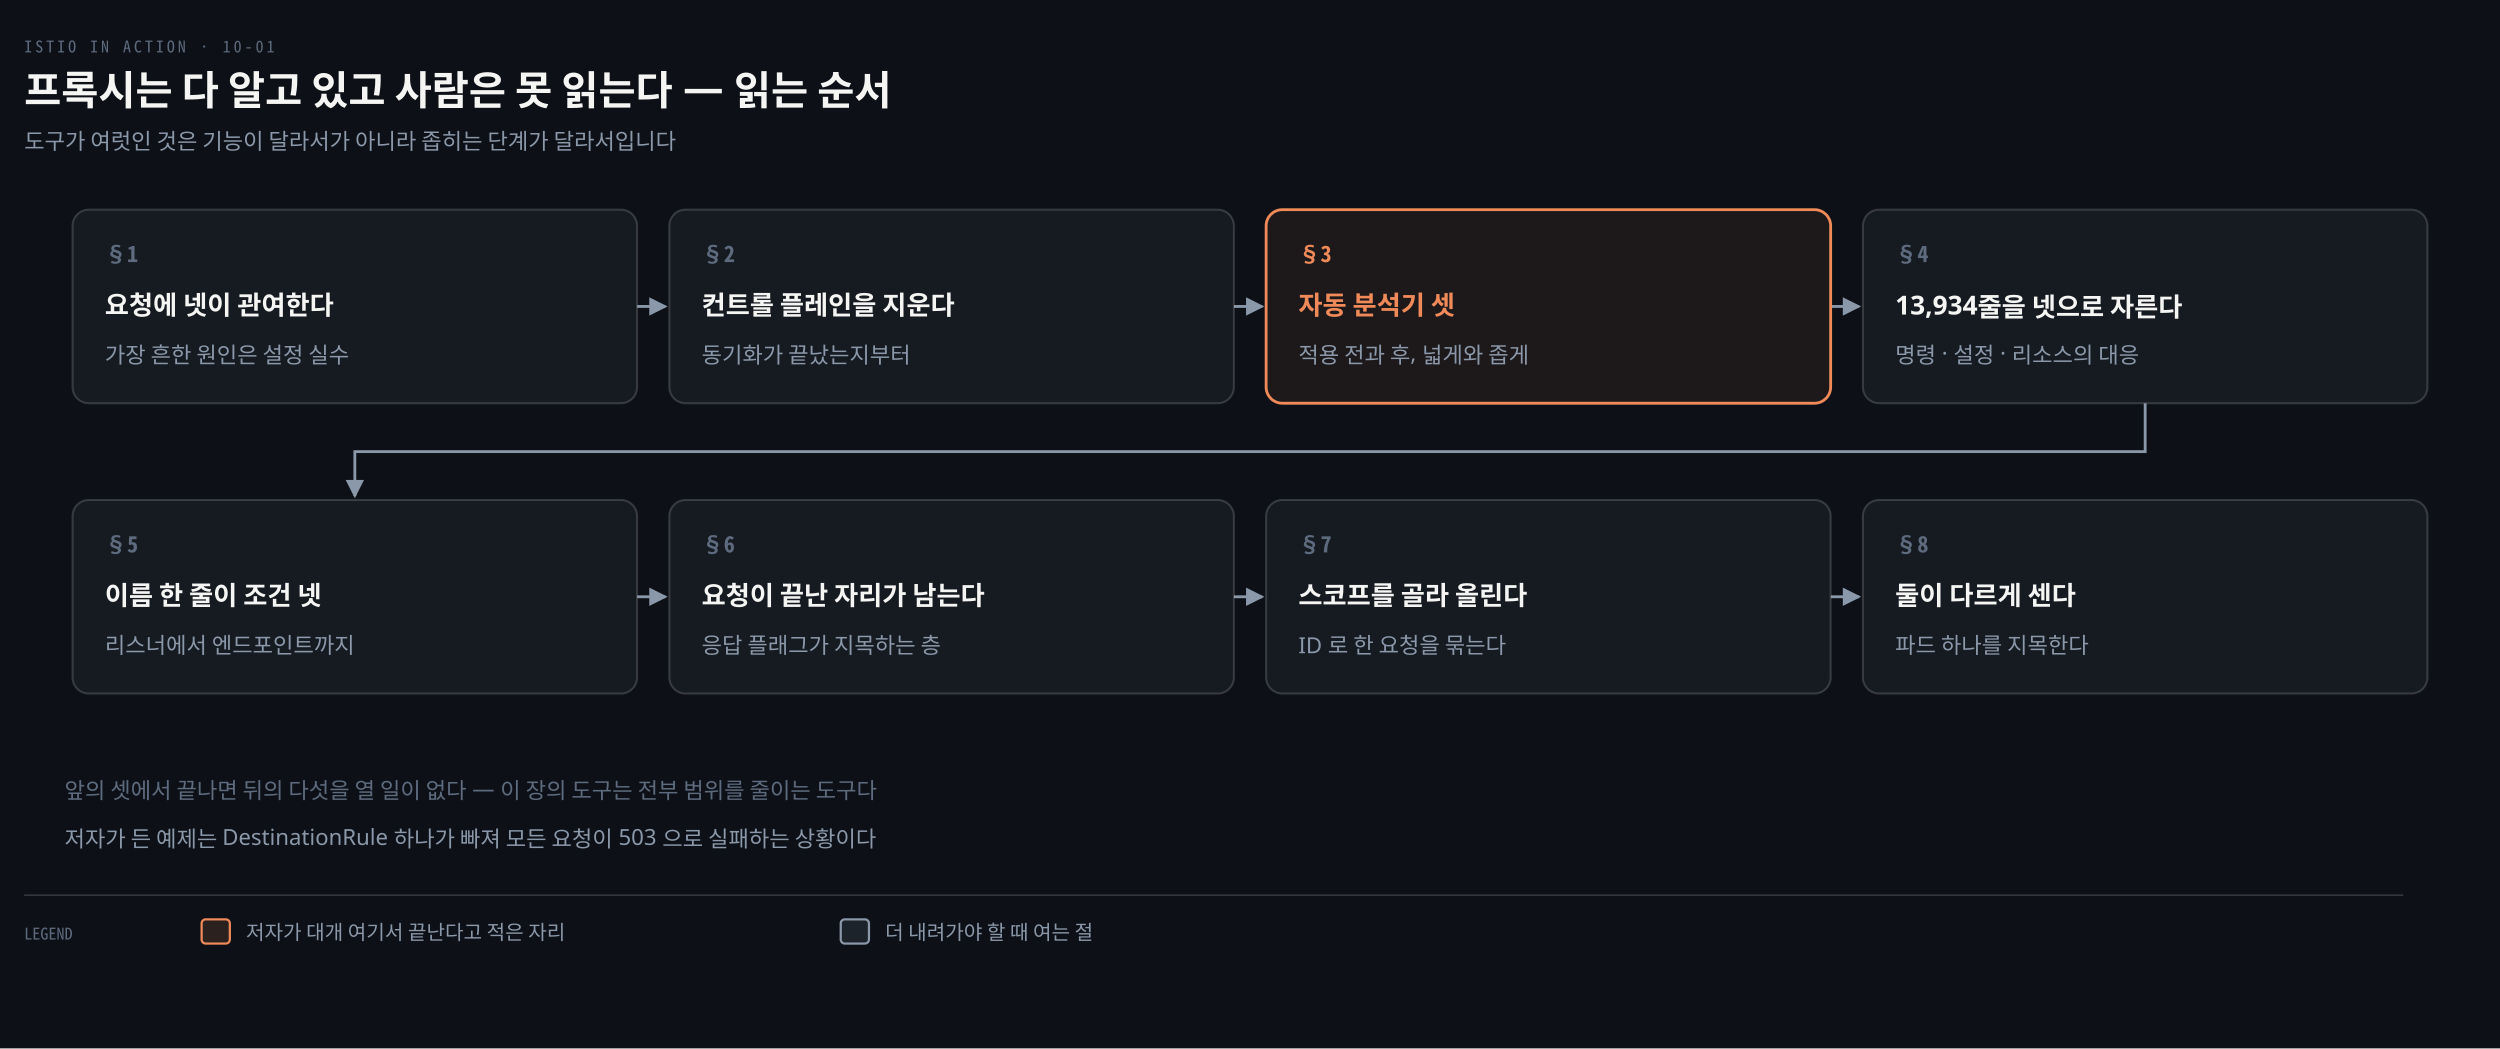
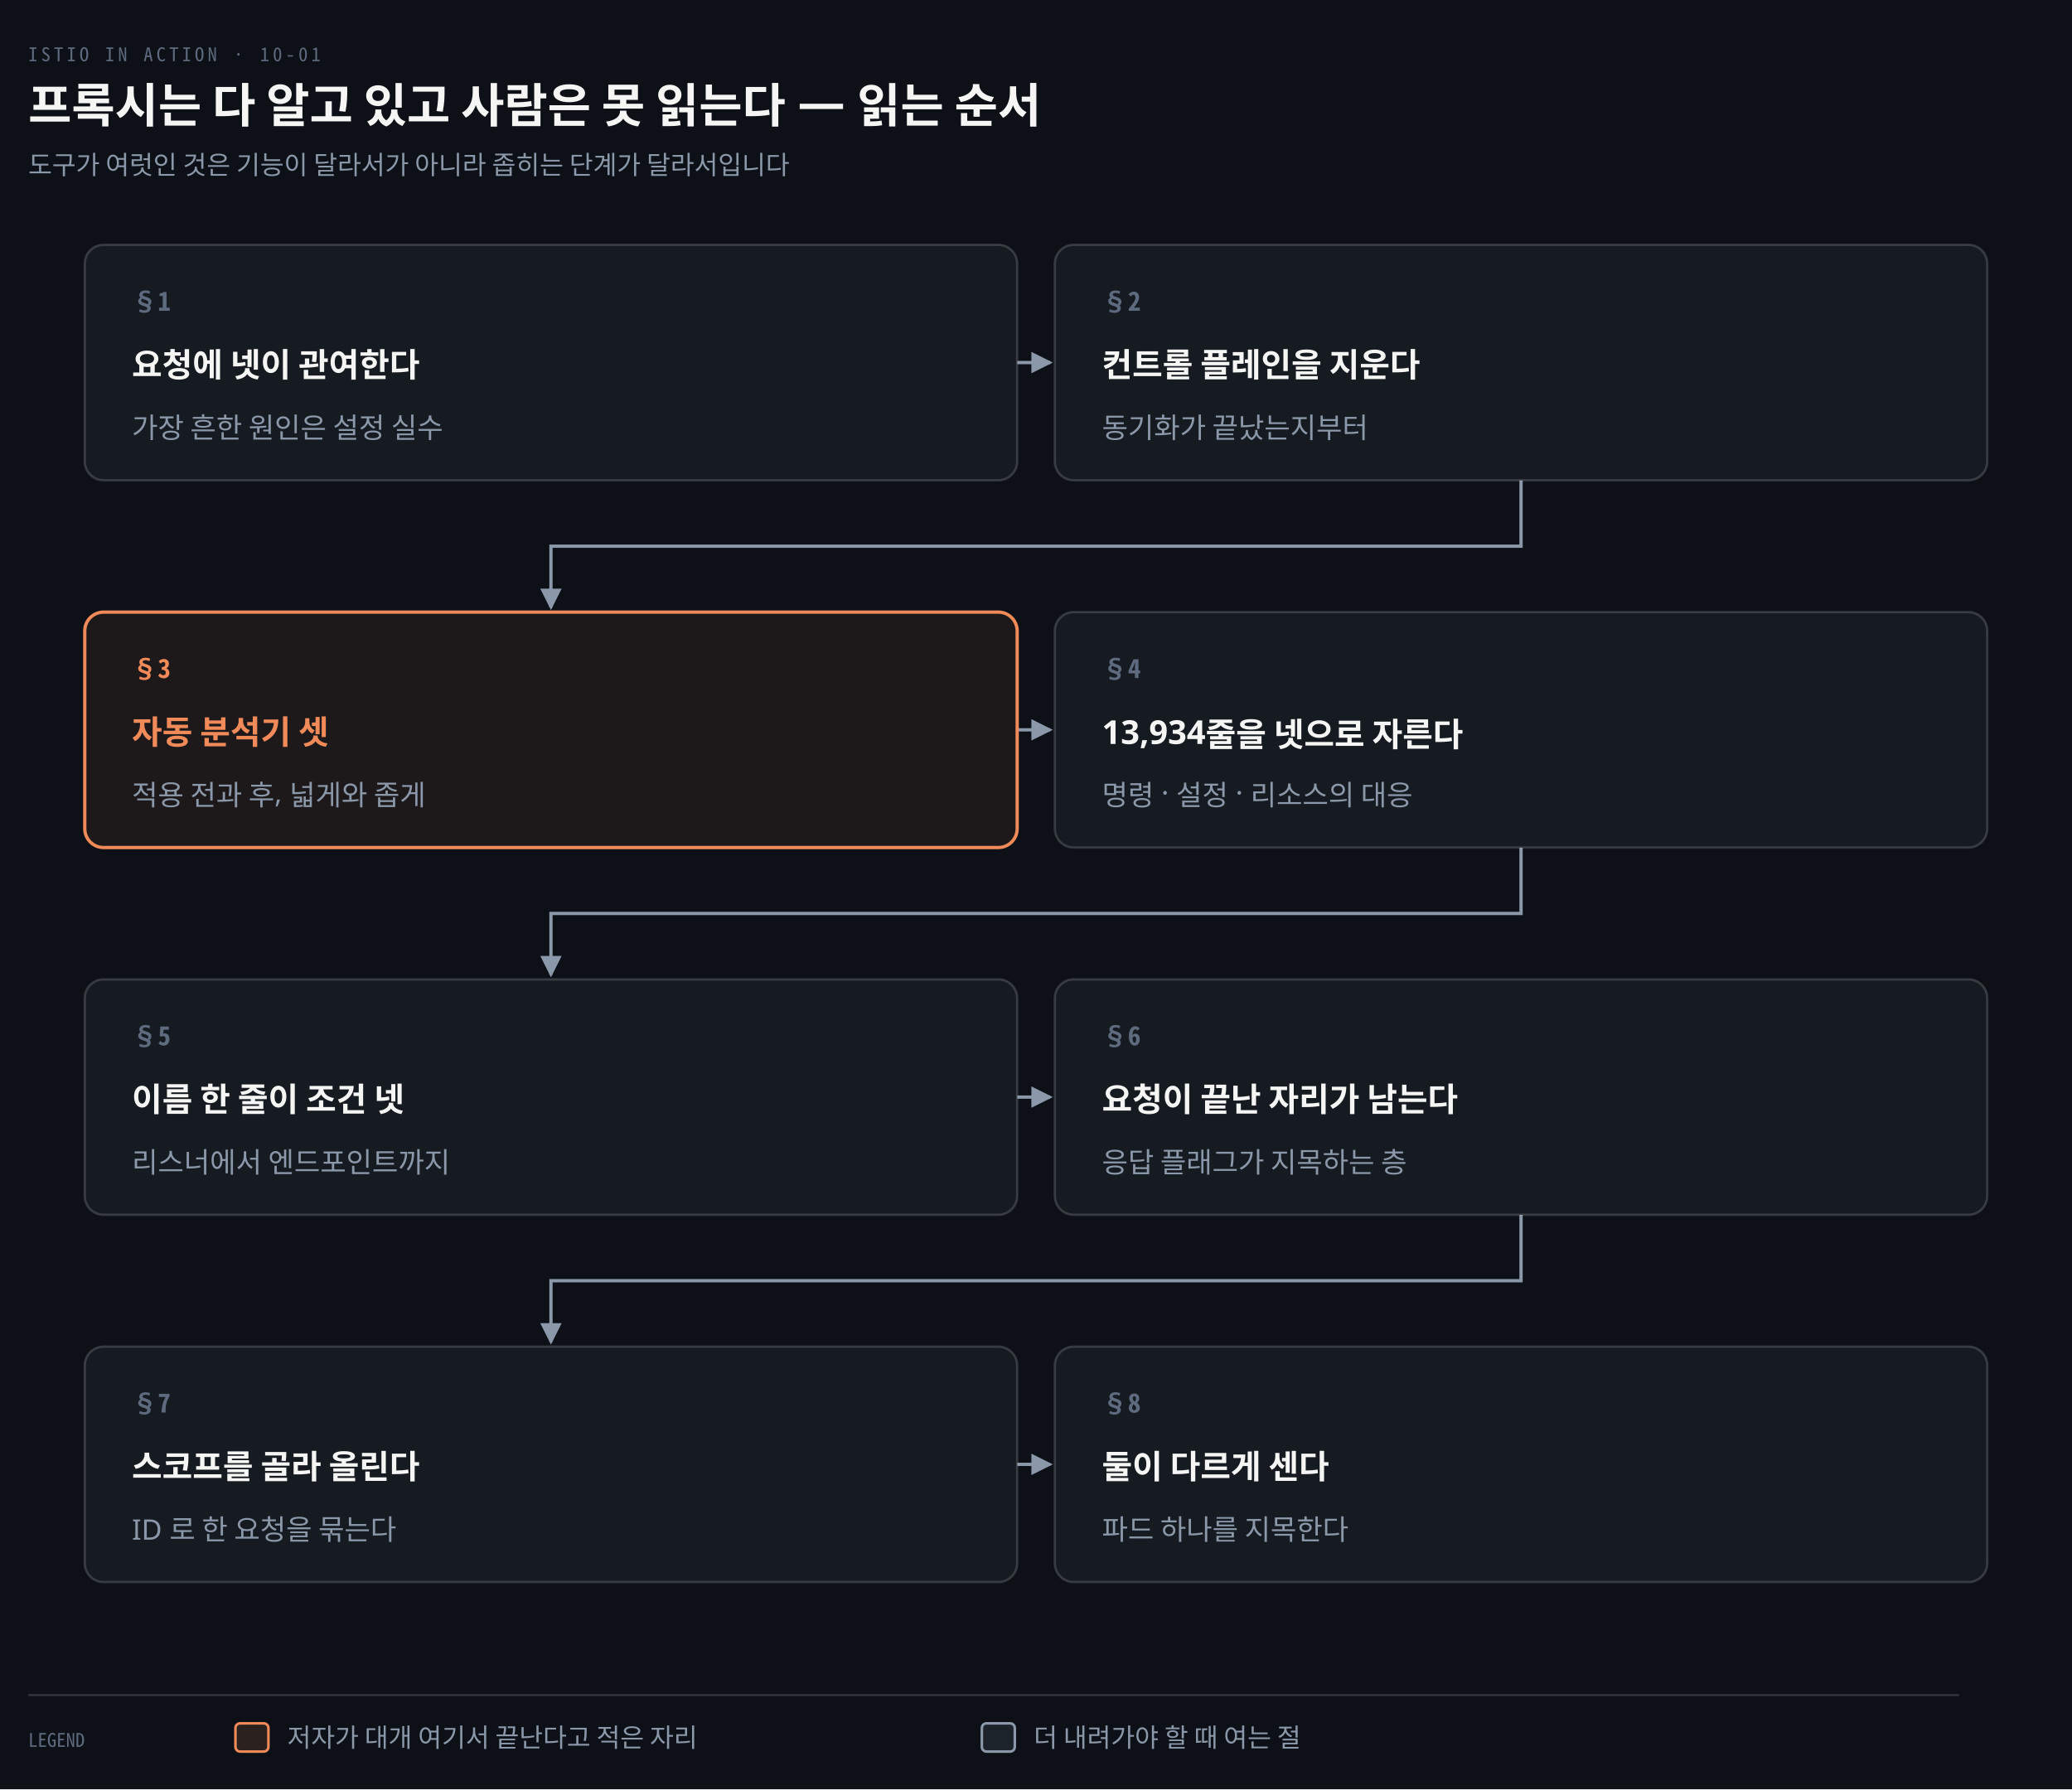
- <svg xmlns="http://www.w3.org/2000/svg" viewBox="0 0 1240 520" width="100%" role="img" aria-labelledby="dt dd">
+ <svg xmlns="http://www.w3.org/2000/svg" viewBox="0 0 880 760" width="100%" role="img" aria-labelledby="dt dd">
  <defs>
    <marker id="ar" viewBox="0 0 8 8" refX="7" refY="4" markerWidth="6.5" markerHeight="6.5" orient="auto">
      <path d="M0 0 L8 4 L0 8 z" fill="#8B98A9" />
    </marker>
    <marker id="ok" viewBox="0 0 8 8" refX="7" refY="4" markerWidth="6.5" markerHeight="6.5" orient="auto">
      <path d="M0 0 L8 4 L0 8 z" fill="#3FB98C" />
    </marker>
    <marker id="warn" viewBox="0 0 8 8" refX="7" refY="4" markerWidth="6.5" markerHeight="6.5" orient="auto">
      <path d="M0 0 L8 4 L0 8 z" fill="#E3B341" />
    </marker>
    <marker id="bad" viewBox="0 0 8 8" refX="7" refY="4" markerWidth="6.5" markerHeight="6.5" orient="auto">
      <path d="M0 0 L8 4 L0 8 z" fill="#F0616D" />
    </marker>
    <marker id="info" viewBox="0 0 8 8" refX="7" refY="4" markerWidth="6.5" markerHeight="6.5" orient="auto">
      <path d="M0 0 L8 4 L0 8 z" fill="#6A95D8" />
    </marker>
    <marker id="acc" viewBox="0 0 8 8" refX="7" refY="4" markerWidth="6.5" markerHeight="6.5" orient="auto">
      <path d="M0 0 L8 4 L0 8 z" fill="#F08A59" />
    </marker>
    <marker id="soft" viewBox="0 0 8 8" refX="7" refY="4" markerWidth="6.5" markerHeight="6.5" orient="auto">
      <path d="M0 0 L8 4 L0 8 z" fill="#5E6B7E" />
    </marker>
  </defs>
-   <rect width="1240" height="520" fill="#0D1117" />
+   <rect width="880" height="760" fill="#0D1117" />
  <text x="12" y="26" font-family="'Geist Mono','Noto Sans Mono CJK KR',monospace" font-size="8" letter-spacing="0.18em" fill="#5E6B7E">ISTIO IN ACTION · 10-01</text>
  <text x="12" y="52" font-family="'Geist','Apple SD Gothic Neo','Noto Sans KR','Malgun Gothic',sans-serif" font-size="20" font-weight="600" fill="#F5F5F3">프록시는 다 알고 있고 사람은 못 읽는다 — 읽는 순서</text>
  <text x="12" y="74" font-family="'Geist','Apple SD Gothic Neo','Noto Sans KR','Malgun Gothic',sans-serif" font-size="11" fill="#8B98A9">도구가 여럿인 것은 기능이 달라서가 아니라 좁히는 단계가 달라서입니다</text>
-   <path d="M 316 152.0 L 330 152.0" fill="none" stroke="#8B98A9" stroke-width="1.4" marker-end="url(#ar)" />
-   <path d="M 612 152.0 L 626 152.0" fill="none" stroke="#8B98A9" stroke-width="1.4" marker-end="url(#ar)" />
-   <path d="M 908 152.0 L 922 152.0" fill="none" stroke="#8B98A9" stroke-width="1.4" marker-end="url(#ar)" />
-   <path d="M 1064.0 200 L 1064.0 224 L 176.0 224 L 176.0 246" fill="none" stroke="#8B98A9" stroke-width="1.4" marker-end="url(#ar)" />
-   <path d="M 316 296.0 L 330 296.0" fill="none" stroke="#8B98A9" stroke-width="1.4" marker-end="url(#ar)" />
-   <path d="M 612 296.0 L 626 296.0" fill="none" stroke="#8B98A9" stroke-width="1.4" marker-end="url(#ar)" />
-   <path d="M 908 296.0 L 922 296.0" fill="none" stroke="#8B98A9" stroke-width="1.4" marker-end="url(#ar)" />
-   <rect x="36" y="104" width="280" height="96" rx="8" fill="#161B22" stroke="rgba(191,192,192,0.22)" stroke-width="1.0" />
-   <text x="52" y="130" text-anchor="start" font-family="'Geist Mono','Noto Sans Mono CJK KR',monospace" font-size="11" font-weight="600" fill="#5E6B7E">§1</text>
-   <text x="52" y="156" text-anchor="start" font-family="'Geist','Apple SD Gothic Neo','Noto Sans KR','Malgun Gothic',sans-serif" font-size="13" font-weight="600" fill="#F5F5F3">요청에 넷이 관여한다</text>
-   <text x="52" y="180" text-anchor="start" font-family="'Geist','Apple SD Gothic Neo','Noto Sans KR','Malgun Gothic',sans-serif" font-size="11" font-weight="400" fill="#8B98A9">가장 흔한 원인은 설정 실수</text>
-   <rect x="332" y="104" width="280" height="96" rx="8" fill="#161B22" stroke="rgba(191,192,192,0.22)" stroke-width="1.0" />
-   <text x="348" y="130" text-anchor="start" font-family="'Geist Mono','Noto Sans Mono CJK KR',monospace" font-size="11" font-weight="600" fill="#5E6B7E">§2</text>
-   <text x="348" y="156" text-anchor="start" font-family="'Geist','Apple SD Gothic Neo','Noto Sans KR','Malgun Gothic',sans-serif" font-size="13" font-weight="600" fill="#F5F5F3">컨트롤 플레인을 지운다</text>
-   <text x="348" y="180" text-anchor="start" font-family="'Geist','Apple SD Gothic Neo','Noto Sans KR','Malgun Gothic',sans-serif" font-size="11" font-weight="400" fill="#8B98A9">동기화가 끝났는지부터</text>
-   <rect x="628" y="104" width="280" height="96" rx="8" fill="#F08A5912" stroke="#F08A59" stroke-width="1.4" />
-   <text x="644" y="130" text-anchor="start" font-family="'Geist Mono','Noto Sans Mono CJK KR',monospace" font-size="11" font-weight="600" fill="#F08A59">§3</text>
-   <text x="644" y="156" text-anchor="start" font-family="'Geist','Apple SD Gothic Neo','Noto Sans KR','Malgun Gothic',sans-serif" font-size="13" font-weight="600" fill="#F08A59">자동 분석기 셋</text>
-   <text x="644" y="180" text-anchor="start" font-family="'Geist','Apple SD Gothic Neo','Noto Sans KR','Malgun Gothic',sans-serif" font-size="11" font-weight="400" fill="#8B98A9">적용 전과 후, 넓게와 좁게</text>
-   <rect x="924" y="104" width="280" height="96" rx="8" fill="#161B22" stroke="rgba(191,192,192,0.22)" stroke-width="1.0" />
-   <text x="940" y="130" text-anchor="start" font-family="'Geist Mono','Noto Sans Mono CJK KR',monospace" font-size="11" font-weight="600" fill="#5E6B7E">§4</text>
-   <text x="940" y="156" text-anchor="start" font-family="'Geist','Apple SD Gothic Neo','Noto Sans KR','Malgun Gothic',sans-serif" font-size="13" font-weight="600" fill="#F5F5F3">13,934줄을 넷으로 자른다</text>
-   <text x="940" y="180" text-anchor="start" font-family="'Geist','Apple SD Gothic Neo','Noto Sans KR','Malgun Gothic',sans-serif" font-size="11" font-weight="400" fill="#8B98A9">명령 · 설정 · 리소스의 대응</text>
-   <rect x="36" y="248" width="280" height="96" rx="8" fill="#161B22" stroke="rgba(191,192,192,0.22)" stroke-width="1.0" />
-   <text x="52" y="274" text-anchor="start" font-family="'Geist Mono','Noto Sans Mono CJK KR',monospace" font-size="11" font-weight="600" fill="#5E6B7E">§5</text>
-   <text x="52" y="300" text-anchor="start" font-family="'Geist','Apple SD Gothic Neo','Noto Sans KR','Malgun Gothic',sans-serif" font-size="13" font-weight="600" fill="#F5F5F3">이름 한 줄이 조건 넷</text>
-   <text x="52" y="324" text-anchor="start" font-family="'Geist','Apple SD Gothic Neo','Noto Sans KR','Malgun Gothic',sans-serif" font-size="11" font-weight="400" fill="#8B98A9">리스너에서 엔드포인트까지</text>
-   <rect x="332" y="248" width="280" height="96" rx="8" fill="#161B22" stroke="rgba(191,192,192,0.22)" stroke-width="1.0" />
-   <text x="348" y="274" text-anchor="start" font-family="'Geist Mono','Noto Sans Mono CJK KR',monospace" font-size="11" font-weight="600" fill="#5E6B7E">§6</text>
-   <text x="348" y="300" text-anchor="start" font-family="'Geist','Apple SD Gothic Neo','Noto Sans KR','Malgun Gothic',sans-serif" font-size="13" font-weight="600" fill="#F5F5F3">요청이 끝난 자리가 남는다</text>
-   <text x="348" y="324" text-anchor="start" font-family="'Geist','Apple SD Gothic Neo','Noto Sans KR','Malgun Gothic',sans-serif" font-size="11" font-weight="400" fill="#8B98A9">응답 플래그가 지목하는 층</text>
-   <rect x="628" y="248" width="280" height="96" rx="8" fill="#161B22" stroke="rgba(191,192,192,0.22)" stroke-width="1.0" />
-   <text x="644" y="274" text-anchor="start" font-family="'Geist Mono','Noto Sans Mono CJK KR',monospace" font-size="11" font-weight="600" fill="#5E6B7E">§7</text>
-   <text x="644" y="300" text-anchor="start" font-family="'Geist','Apple SD Gothic Neo','Noto Sans KR','Malgun Gothic',sans-serif" font-size="13" font-weight="600" fill="#F5F5F3">스코프를 골라 올린다</text>
-   <text x="644" y="324" text-anchor="start" font-family="'Geist','Apple SD Gothic Neo','Noto Sans KR','Malgun Gothic',sans-serif" font-size="11" font-weight="400" fill="#8B98A9">ID 로 한 요청을 묶는다</text>
-   <rect x="924" y="248" width="280" height="96" rx="8" fill="#161B22" stroke="rgba(191,192,192,0.22)" stroke-width="1.0" />
-   <text x="940" y="274" text-anchor="start" font-family="'Geist Mono','Noto Sans Mono CJK KR',monospace" font-size="11" font-weight="600" fill="#5E6B7E">§8</text>
-   <text x="940" y="300" text-anchor="start" font-family="'Geist','Apple SD Gothic Neo','Noto Sans KR','Malgun Gothic',sans-serif" font-size="13" font-weight="600" fill="#F5F5F3">둘이 다르게 센다</text>
-   <text x="940" y="324" text-anchor="start" font-family="'Geist','Apple SD Gothic Neo','Noto Sans KR','Malgun Gothic',sans-serif" font-size="11" font-weight="400" fill="#8B98A9">파드 하나를 지목한다</text>
-   <text x="32" y="396" text-anchor="start" font-family="'Geist','Apple SD Gothic Neo','Noto Sans KR','Malgun Gothic',sans-serif" font-size="11" font-weight="400" fill="#5E6B7E">앞의 셋에서 끝나면 뒤의 다섯을 열 일이 없다 — 이 장의 도구는 전부 범위를 줄이는 도구다</text>
-   <text x="32" y="420" text-anchor="start" font-family="'Geist','Apple SD Gothic Neo','Noto Sans KR','Malgun Gothic',sans-serif" font-size="11" font-weight="400" fill="#8B98A9">저자가 든 예제는 DestinationRule 하나가 빠져 모든 요청이 503 으로 실패하는 상황이다</text>
-   <line x1="12" y1="444" x2="1192" y2="444" stroke="rgba(191,192,192,0.22)" stroke-width="0.8" />
-   <text x="12" y="466" text-anchor="start" font-family="'Geist Mono','Noto Sans Mono CJK KR',monospace" font-size="8" font-weight="400" fill="#5E6B7E">LEGEND</text>
-   <rect x="100" y="456" width="14" height="12" rx="2" fill="#F08A5922" stroke="#F08A59" stroke-width="1.1" />
-   <text x="122" y="466" text-anchor="start" font-family="'Geist','Apple SD Gothic Neo','Noto Sans KR','Malgun Gothic',sans-serif" font-size="10" font-weight="400" fill="#8B98A9">저자가 대개 여기서 끝난다고 적은 자리</text>
-   <rect x="417" y="456" width="14" height="12" rx="2" fill="#8B98A922" stroke="#8B98A9" stroke-width="1.1" />
-   <text x="439" y="466" text-anchor="start" font-family="'Geist','Apple SD Gothic Neo','Noto Sans KR','Malgun Gothic',sans-serif" font-size="10" font-weight="400" fill="#8B98A9">더 내려가야 할 때 여는 절</text>
+   <path d="M 432 154.0 L 446 154.0" fill="none" stroke="#8B98A9" stroke-width="1.4" marker-end="url(#ar)" />
+   <path d="M 646.0 204 L 646.0 232.0 L 234.0 232.0 L 234.0 258" fill="none" stroke="#8B98A9" stroke-width="1.4" marker-end="url(#ar)" />
+   <path d="M 432 310.0 L 446 310.0" fill="none" stroke="#8B98A9" stroke-width="1.4" marker-end="url(#ar)" />
+   <path d="M 646.0 360 L 646.0 388.0 L 234.0 388.0 L 234.0 414" fill="none" stroke="#8B98A9" stroke-width="1.4" marker-end="url(#ar)" />
+   <path d="M 432 466.0 L 446 466.0" fill="none" stroke="#8B98A9" stroke-width="1.4" marker-end="url(#ar)" />
+   <path d="M 646.0 516 L 646.0 544.0 L 234.0 544.0 L 234.0 570" fill="none" stroke="#8B98A9" stroke-width="1.4" marker-end="url(#ar)" />
+   <path d="M 432 622.0 L 446 622.0" fill="none" stroke="#8B98A9" stroke-width="1.4" marker-end="url(#ar)" />
+   <rect x="36" y="104" width="396" height="100" rx="8" fill="#161B22" stroke="rgba(191,192,192,0.22)" stroke-width="1.0" />
+   <text x="56" y="132" text-anchor="start" font-family="'Geist Mono','Noto Sans Mono CJK KR',monospace" font-size="11" font-weight="600" fill="#5E6B7E">§1</text>
+   <text x="56" y="160" text-anchor="start" font-family="'Geist','Apple SD Gothic Neo','Noto Sans KR','Malgun Gothic',sans-serif" font-size="14" font-weight="600" fill="#F5F5F3">요청에 넷이 관여한다</text>
+   <text x="56" y="186" text-anchor="start" font-family="'Geist','Apple SD Gothic Neo','Noto Sans KR','Malgun Gothic',sans-serif" font-size="12" font-weight="400" fill="#8B98A9">가장 흔한 원인은 설정 실수</text>
+   <rect x="448" y="104" width="396" height="100" rx="8" fill="#161B22" stroke="rgba(191,192,192,0.22)" stroke-width="1.0" />
+   <text x="468" y="132" text-anchor="start" font-family="'Geist Mono','Noto Sans Mono CJK KR',monospace" font-size="11" font-weight="600" fill="#5E6B7E">§2</text>
+   <text x="468" y="160" text-anchor="start" font-family="'Geist','Apple SD Gothic Neo','Noto Sans KR','Malgun Gothic',sans-serif" font-size="14" font-weight="600" fill="#F5F5F3">컨트롤 플레인을 지운다</text>
+   <text x="468" y="186" text-anchor="start" font-family="'Geist','Apple SD Gothic Neo','Noto Sans KR','Malgun Gothic',sans-serif" font-size="12" font-weight="400" fill="#8B98A9">동기화가 끝났는지부터</text>
+   <rect x="36" y="260" width="396" height="100" rx="8" fill="#F08A5912" stroke="#F08A59" stroke-width="1.4" />
+   <text x="56" y="288" text-anchor="start" font-family="'Geist Mono','Noto Sans Mono CJK KR',monospace" font-size="11" font-weight="600" fill="#F08A59">§3</text>
+   <text x="56" y="316" text-anchor="start" font-family="'Geist','Apple SD Gothic Neo','Noto Sans KR','Malgun Gothic',sans-serif" font-size="14" font-weight="600" fill="#F08A59">자동 분석기 셋</text>
+   <text x="56" y="342" text-anchor="start" font-family="'Geist','Apple SD Gothic Neo','Noto Sans KR','Malgun Gothic',sans-serif" font-size="12" font-weight="400" fill="#8B98A9">적용 전과 후, 넓게와 좁게</text>
+   <rect x="448" y="260" width="396" height="100" rx="8" fill="#161B22" stroke="rgba(191,192,192,0.22)" stroke-width="1.0" />
+   <text x="468" y="288" text-anchor="start" font-family="'Geist Mono','Noto Sans Mono CJK KR',monospace" font-size="11" font-weight="600" fill="#5E6B7E">§4</text>
+   <text x="468" y="316" text-anchor="start" font-family="'Geist','Apple SD Gothic Neo','Noto Sans KR','Malgun Gothic',sans-serif" font-size="14" font-weight="600" fill="#F5F5F3">13,934줄을 넷으로 자른다</text>
+   <text x="468" y="342" text-anchor="start" font-family="'Geist','Apple SD Gothic Neo','Noto Sans KR','Malgun Gothic',sans-serif" font-size="12" font-weight="400" fill="#8B98A9">명령 · 설정 · 리소스의 대응</text>
+   <rect x="36" y="416" width="396" height="100" rx="8" fill="#161B22" stroke="rgba(191,192,192,0.22)" stroke-width="1.0" />
+   <text x="56" y="444" text-anchor="start" font-family="'Geist Mono','Noto Sans Mono CJK KR',monospace" font-size="11" font-weight="600" fill="#5E6B7E">§5</text>
+   <text x="56" y="472" text-anchor="start" font-family="'Geist','Apple SD Gothic Neo','Noto Sans KR','Malgun Gothic',sans-serif" font-size="14" font-weight="600" fill="#F5F5F3">이름 한 줄이 조건 넷</text>
+   <text x="56" y="498" text-anchor="start" font-family="'Geist','Apple SD Gothic Neo','Noto Sans KR','Malgun Gothic',sans-serif" font-size="12" font-weight="400" fill="#8B98A9">리스너에서 엔드포인트까지</text>
+   <rect x="448" y="416" width="396" height="100" rx="8" fill="#161B22" stroke="rgba(191,192,192,0.22)" stroke-width="1.0" />
+   <text x="468" y="444" text-anchor="start" font-family="'Geist Mono','Noto Sans Mono CJK KR',monospace" font-size="11" font-weight="600" fill="#5E6B7E">§6</text>
+   <text x="468" y="472" text-anchor="start" font-family="'Geist','Apple SD Gothic Neo','Noto Sans KR','Malgun Gothic',sans-serif" font-size="14" font-weight="600" fill="#F5F5F3">요청이 끝난 자리가 남는다</text>
+   <text x="468" y="498" text-anchor="start" font-family="'Geist','Apple SD Gothic Neo','Noto Sans KR','Malgun Gothic',sans-serif" font-size="12" font-weight="400" fill="#8B98A9">응답 플래그가 지목하는 층</text>
+   <rect x="36" y="572" width="396" height="100" rx="8" fill="#161B22" stroke="rgba(191,192,192,0.22)" stroke-width="1.0" />
+   <text x="56" y="600" text-anchor="start" font-family="'Geist Mono','Noto Sans Mono CJK KR',monospace" font-size="11" font-weight="600" fill="#5E6B7E">§7</text>
+   <text x="56" y="628" text-anchor="start" font-family="'Geist','Apple SD Gothic Neo','Noto Sans KR','Malgun Gothic',sans-serif" font-size="14" font-weight="600" fill="#F5F5F3">스코프를 골라 올린다</text>
+   <text x="56" y="654" text-anchor="start" font-family="'Geist','Apple SD Gothic Neo','Noto Sans KR','Malgun Gothic',sans-serif" font-size="12" font-weight="400" fill="#8B98A9">ID 로 한 요청을 묶는다</text>
+   <rect x="448" y="572" width="396" height="100" rx="8" fill="#161B22" stroke="rgba(191,192,192,0.22)" stroke-width="1.0" />
+   <text x="468" y="600" text-anchor="start" font-family="'Geist Mono','Noto Sans Mono CJK KR',monospace" font-size="11" font-weight="600" fill="#5E6B7E">§8</text>
+   <text x="468" y="628" text-anchor="start" font-family="'Geist','Apple SD Gothic Neo','Noto Sans KR','Malgun Gothic',sans-serif" font-size="14" font-weight="600" fill="#F5F5F3">둘이 다르게 센다</text>
+   <text x="468" y="654" text-anchor="start" font-family="'Geist','Apple SD Gothic Neo','Noto Sans KR','Malgun Gothic',sans-serif" font-size="12" font-weight="400" fill="#8B98A9">파드 하나를 지목한다</text>
+   <line x1="12" y1="720" x2="832" y2="720" stroke="rgba(191,192,192,0.22)" stroke-width="0.8" />
+   <text x="12" y="742" text-anchor="start" font-family="'Geist Mono','Noto Sans Mono CJK KR',monospace" font-size="8" font-weight="400" fill="#5E6B7E">LEGEND</text>
+   <rect x="100" y="732" width="14" height="12" rx="2" fill="#F08A5922" stroke="#F08A59" stroke-width="1.1" />
+   <text x="122" y="742" text-anchor="start" font-family="'Geist','Apple SD Gothic Neo','Noto Sans KR','Malgun Gothic',sans-serif" font-size="11" font-weight="400" fill="#8B98A9">저자가 대개 여기서 끝난다고 적은 자리</text>
+   <rect x="417" y="732" width="14" height="12" rx="2" fill="#8B98A922" stroke="#8B98A9" stroke-width="1.1" />
+   <text x="439" y="742" text-anchor="start" font-family="'Geist','Apple SD Gothic Neo','Noto Sans KR','Malgun Gothic',sans-serif" font-size="11" font-weight="400" fill="#8B98A9">더 내려가야 할 때 여는 절</text>
</svg>
